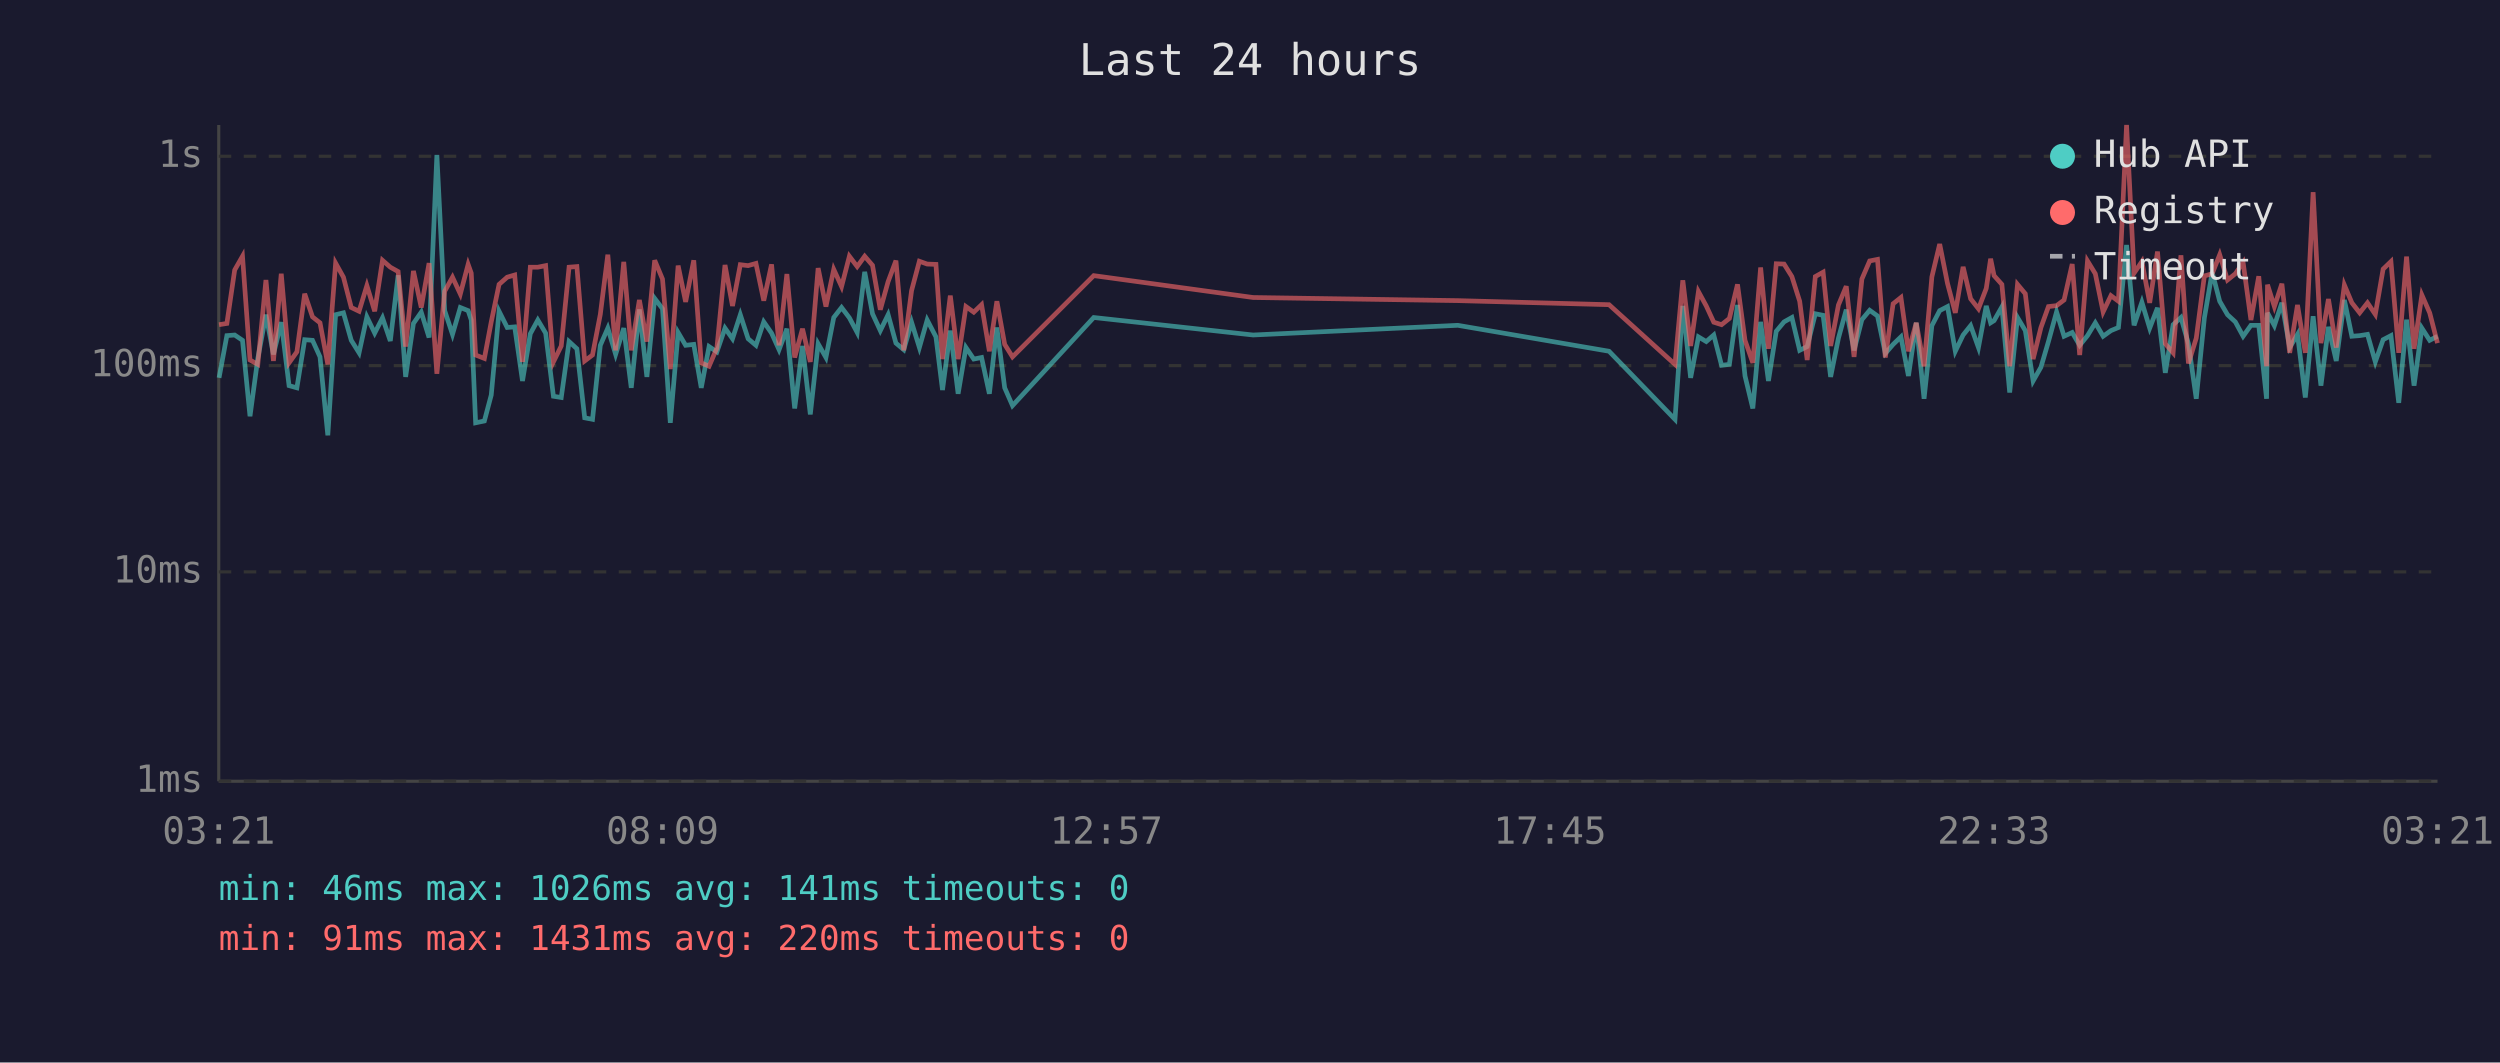
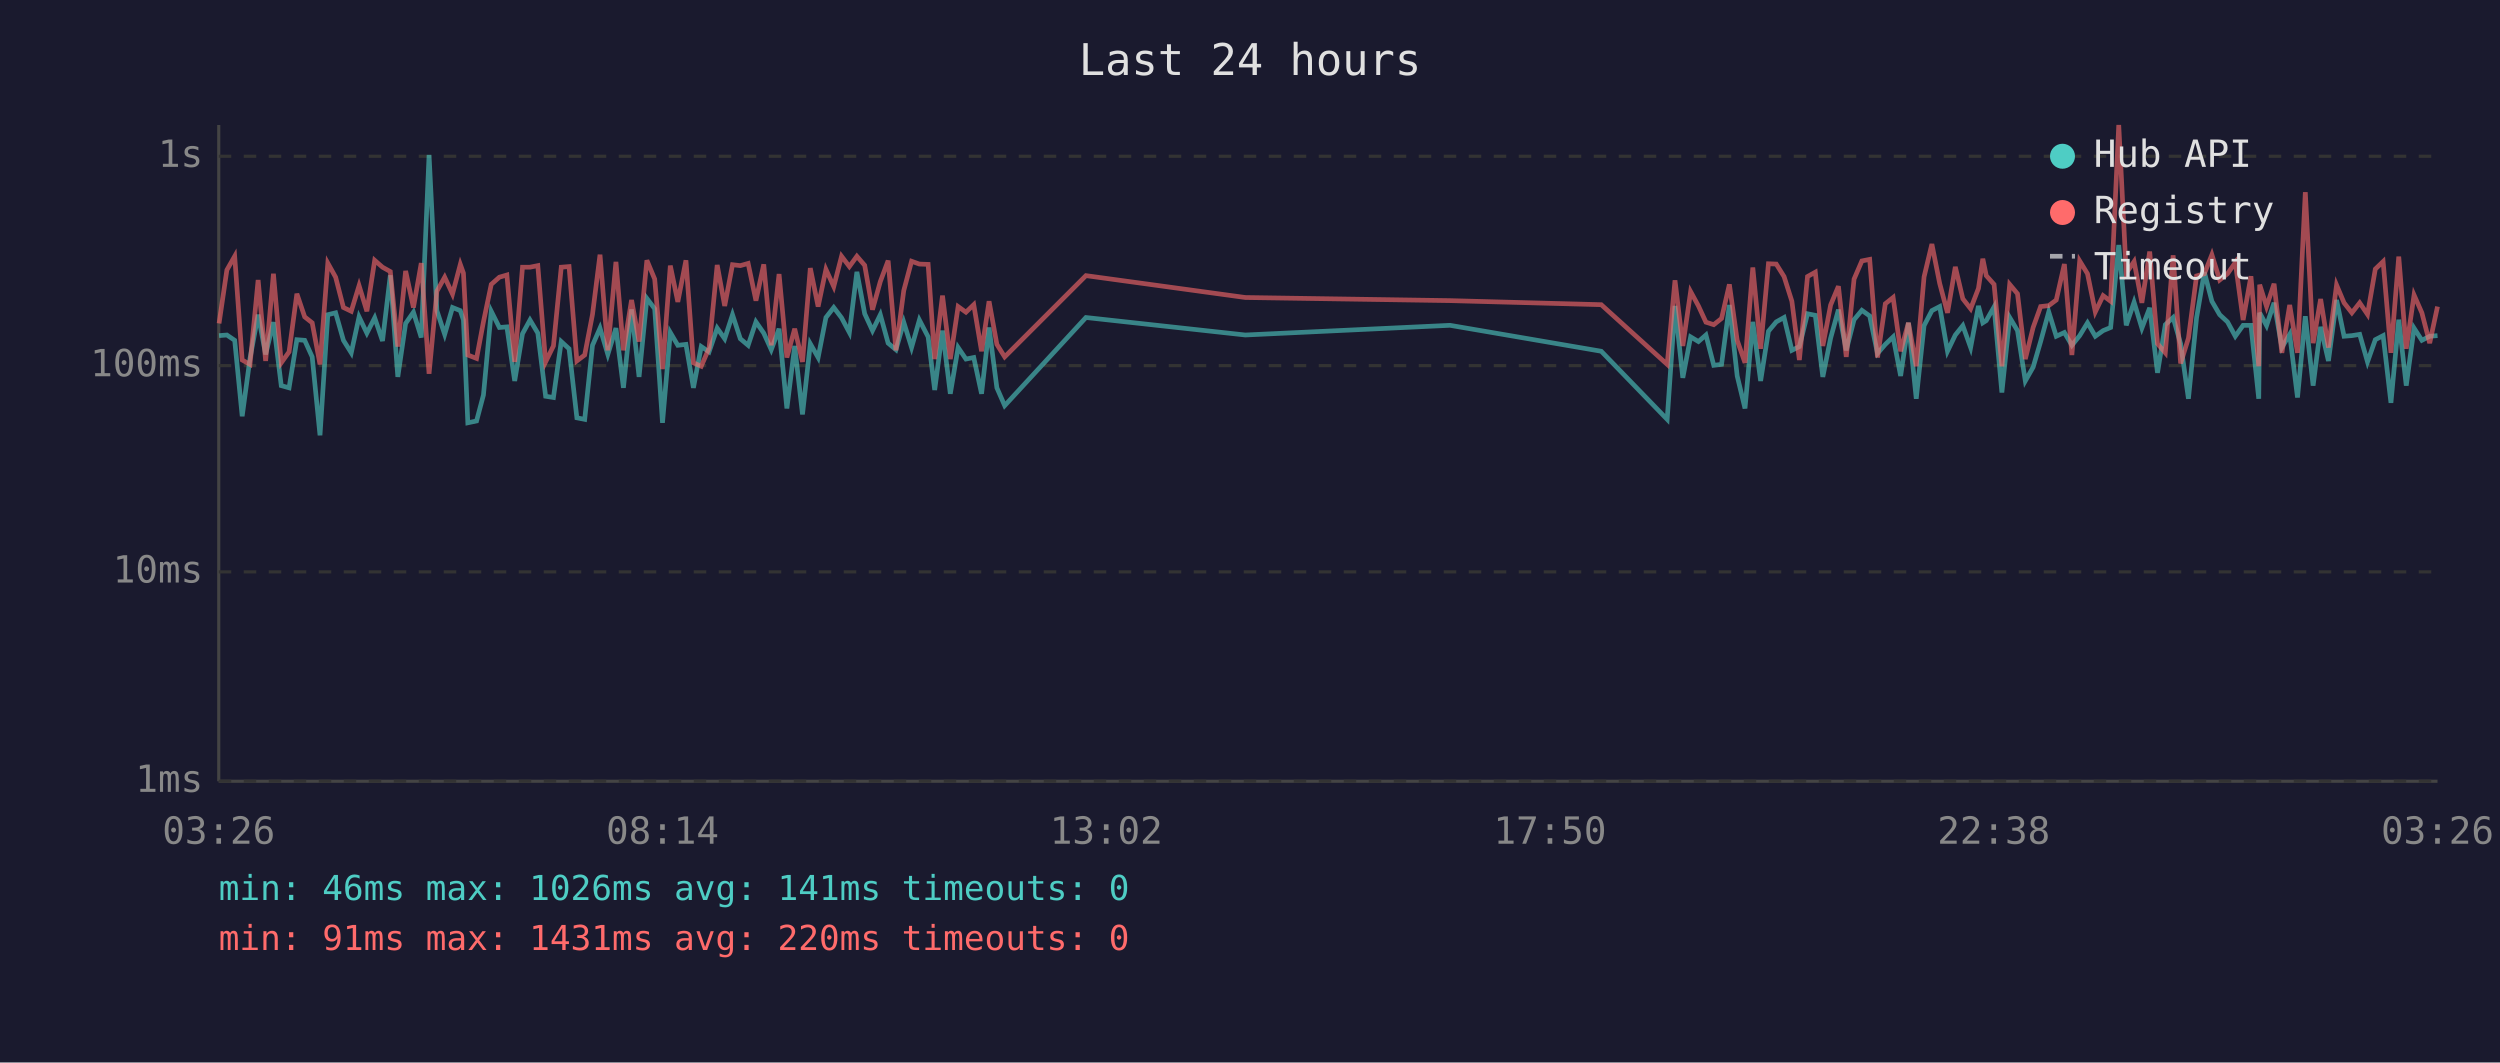
<svg xmlns="http://www.w3.org/2000/svg" viewBox="0 0 800 340" font-family="monospace" font-size="12">
  <rect width="800" height="340" fill="#1a1a2e" />
  <text x="400" y="24" fill="#e0e0e0" font-size="14" text-anchor="middle">Last 24 hours</text>
  <line x1="70" y1="40" x2="70" y2="250" stroke="#444" stroke-width="1" />
  <line x1="70" y1="250" x2="780" y2="250" stroke="#444" stroke-width="1" />
  <line x1="70" y1="250" x2="780" y2="250" stroke="#333" stroke-width="1" stroke-dasharray="4" />
  <text x="65" y="250" fill="#888" text-anchor="end" dominant-baseline="middle">1ms</text>
  <line x1="70" y1="183" x2="780" y2="183" stroke="#333" stroke-width="1" stroke-dasharray="4" />
  <text x="65" y="183" fill="#888" text-anchor="end" dominant-baseline="middle">10ms</text>
  <line x1="70" y1="117" x2="780" y2="117" stroke="#333" stroke-width="1" stroke-dasharray="4" />
  <text x="65" y="117" fill="#888" text-anchor="end" dominant-baseline="middle">100ms</text>
  <line x1="70" y1="50" x2="780" y2="50" stroke="#333" stroke-width="1" stroke-dasharray="4" />
  <text x="65" y="50" fill="#888" text-anchor="end" dominant-baseline="middle">1s</text>
-   <text x="70" y="270" fill="#888" text-anchor="middle">03:21</text>
-   <text x="212" y="270" fill="#888" text-anchor="middle">08:09</text>
-   <text x="354" y="270" fill="#888" text-anchor="middle">12:57</text>
-   <text x="496" y="270" fill="#888" text-anchor="middle">17:45</text>
-   <text x="638" y="270" fill="#888" text-anchor="middle">22:33</text>
-   <text x="780" y="270" fill="#888" text-anchor="middle">03:21</text>
-   <polyline points="70.1,120.9 72.6,107.4 75.1,107.2 77.6,108.9 80.0,133.2 82.5,114.7 85.1,100.7 87.5,113.4 90.0,103.1 92.5,123.4 95.0,124.1 97.5,108.7 100.0,108.9 102.4,114.2 104.9,139.3 107.4,100.7 109.9,100.1 112.4,108.9 114.9,112.9 117.4,101.4 119.9,106.6 122.4,101.7 124.9,109.1 127.4,88.1 129.8,120.6 132.3,103.5 134.8,99.9 137.3,108.0 139.8,49.6 142.3,99.4 144.8,107.0 147.3,98.4 149.8,99.4 150.8,102.4 152.2,135.3 155.0,134.7 157.2,126.4 159.7,99.6 162.3,104.8 164.7,104.6 167.2,121.9 169.7,106.8 172.1,102.4 174.6,106.6 177.1,126.8 179.6,127.2 182.1,109.3 184.6,111.6 187.1,133.7 189.6,134.2 192.1,110.5 194.5,105.0 197.0,113.4 199.6,105.0 202.0,124.1 204.6,99.0 207.0,120.6 209.5,95.5 212.0,98.8 214.5,135.3 217.0,106.4 219.4,110.5 222.0,110.2 224.4,124.1 226.9,110.9 229.4,112.6 232.0,105.0 234.4,108.4 236.9,100.7 239.4,108.4 241.9,110.5 244.4,103.0 246.9,106.6 249.3,111.9 251.8,105.2 254.3,130.7 256.8,110.7 259.3,132.6 261.8,110.0 264.3,114.4 266.8,101.6 269.3,98.4 271.8,101.7 274.3,106.4 276.7,87.0 279.2,100.4 281.7,105.8 284.2,100.7 286.7,109.8 289.2,111.9 291.7,103.1 294.2,111.2 296.7,102.4 299.5,107.8 301.6,124.8 304.1,105.8 306.6,126.0 309.1,111.2 311.6,114.9 314.1,114.4 316.6,126.0 319.0,104.8 321.5,124.1 324.0,129.8 350.0,101.6 401.0,107.2 466.5,104.1 514.9,112.4 536.0,134.2 538.5,97.9 541.0,120.9 543.5,107.8 546.0,109.3 548.4,107.2 550.9,116.9 553.4,116.6 556.0,97.6 558.4,120.3 560.9,130.7 563.4,103.0 565.9,121.9 568.4,106.0 570.9,103.0 573.4,101.6 575.9,112.1 578.3,110.9 580.9,100.4 583.4,100.9 585.8,120.6 588.3,108.2 590.8,99.1 593.3,112.1 595.8,102.3 598.3,99.3 600.8,101.1 603.3,113.1 605.8,110.2 608.3,107.8 610.7,120.3 613.2,103.3 615.7,127.6 618.2,104.2 620.7,99.4 623.2,98.1 625.7,112.4 628.2,107.2 630.6,104.2 633.1,111.2 635.6,97.9 637.0,103.3 638.1,102.6 640.6,98.2 643.1,125.6 645.6,101.6 648.1,105.8 650.6,121.9 653.1,117.5 655.5,109.3 658.1,99.8 660.5,107.6 663.1,106.4 665.5,110.5 668.0,107.4 670.5,103.3 673.0,107.6 675.5,105.8 677.9,104.8 680.5,78.4 682.9,104.1 685.4,96.7 687.9,105.0 690.4,98.5 692.9,119.3 695.4,103.9 697.9,101.6 700.3,110.0 702.8,127.6 705.4,101.7 707.9,87.1 710.3,96.4 712.8,100.7 715.3,103.0 717.8,107.6 720.3,104.1 722.8,104.1 725.3,127.6 725.6,100.1 727.8,104.2 730.2,96.9 732.7,111.2 735.2,107.0 737.7,127.2 740.2,101.2 742.7,123.4 745.1,104.6 747.6,115.5 750.2,96.0 752.6,107.6 755.1,107.4 757.6,107.0 760.1,115.8 762.6,108.7 765.1,107.4 767.6,128.9 770.1,102.3 772.5,123.4 775.0,105.0 777.5,108.9 780.0,107.6" fill="none" stroke="#4ecdc4" stroke-width="1.5" opacity="0.6" />
-   <polyline points="70.1,103.9 72.6,103.5 75.1,86.4 77.6,82.0 80.0,115.2 82.5,116.6 85.1,89.6 87.5,115.5 90.0,87.6 92.5,116.1 95.0,112.6 97.5,94.0 100.0,101.4 102.4,103.3 104.9,116.6 107.4,84.2 109.9,88.7 112.4,98.4 114.9,99.6 117.4,91.4 119.9,99.6 122.4,83.3 124.9,85.5 127.4,86.9 129.8,110.9 132.3,86.7 134.8,98.4 137.3,84.2 139.8,119.6 142.3,93.2 144.8,88.7 147.3,94.1 149.8,84.6 150.8,87.4 152.2,113.6 155.0,114.7 157.2,103.0 159.7,91.0 162.3,88.7 164.7,88.0 167.2,115.8 169.7,85.5 172.1,85.5 174.6,85.0 177.1,115.8 179.6,110.7 182.1,85.5 184.6,85.3 187.1,115.5 189.6,113.6 192.1,100.6 194.5,81.5 197.0,112.1 199.6,83.8 202.0,112.1 204.6,96.0 207.0,109.3 209.5,83.3 212.0,89.3 214.5,118.1 217.0,85.0 219.4,96.6 222.0,83.3 224.4,116.1 226.9,117.2 229.4,111.4 232.0,84.8 234.4,97.9 236.9,84.7 239.4,85.0 241.9,84.3 244.4,96.2 246.9,84.6 249.3,110.5 251.8,87.7 254.3,114.4 256.8,105.2 259.3,115.8 261.8,85.8 264.3,98.1 266.8,86.2 269.3,91.7 271.8,82.0 274.3,85.3 276.7,82.0 279.2,84.9 281.7,99.1 284.2,90.1 286.7,83.4 289.2,112.1 291.7,93.0 294.2,83.6 296.7,84.5 299.5,84.6 301.6,114.9 304.1,94.6 306.6,114.9 309.1,98.1 311.6,99.9 314.1,97.5 316.6,112.4 319.0,96.4 321.5,110.2 324.0,114.2 350.0,88.2 401.0,95.2 466.5,96.2 514.9,97.5 536.0,116.6 538.5,89.7 541.0,110.7 543.5,93.3 546.0,97.9 548.4,103.1 550.9,103.9 553.4,101.9 556.0,91.0 558.4,108.9 560.9,116.1 563.4,85.6 565.9,111.6 568.4,84.4 570.9,84.5 573.4,88.5 575.9,96.4 578.3,115.2 580.9,88.5 583.4,87.1 585.8,110.7 588.3,97.6 590.8,91.6 593.3,114.2 595.8,89.3 598.3,83.5 600.8,83.0 603.3,114.4 605.8,97.2 608.3,95.2 610.7,112.4 613.2,103.3 615.7,117.2 618.2,88.6 620.7,78.1 623.2,90.7 625.7,100.1 628.2,85.4 630.6,95.6 633.1,98.8 635.6,92.3 637.0,82.8 638.1,88.2 640.6,91.0 643.1,117.2 645.6,91.0 648.1,94.0 650.6,114.9 653.1,104.8 655.5,98.1 658.1,97.8 660.5,96.0 663.1,84.5 665.5,113.6 668.0,83.5 670.5,87.6 673.0,99.8 675.5,94.6 677.9,96.4 680.5,40.0 682.9,87.4 685.4,83.7 687.9,96.9 690.4,80.5 692.9,110.0 695.4,112.9 697.9,81.7 700.3,116.3 702.8,108.2 705.4,88.3 707.9,87.6 710.3,81.5 712.8,89.6 715.3,87.6 717.8,84.0 720.3,102.4 722.8,88.4 725.3,117.2 725.6,91.1 727.8,98.1 730.2,90.8 732.7,112.9 735.2,97.6 737.7,112.9 740.2,61.5 742.7,109.8 745.1,95.7 747.6,111.2 750.2,91.2 752.6,96.9 755.1,100.1 757.6,96.9 760.1,100.6 762.6,86.1 765.1,83.7 767.6,112.9 770.1,82.1 772.5,111.6 775.0,94.4 777.5,100.1 780.0,109.8" fill="none" stroke="#ff6b6b" stroke-width="1.5" opacity="0.6" />
+   <text x="70" y="270" fill="#888" text-anchor="middle">03:26</text>
+   <text x="212" y="270" fill="#888" text-anchor="middle">08:14</text>
+   <text x="354" y="270" fill="#888" text-anchor="middle">13:02</text>
+   <text x="496" y="270" fill="#888" text-anchor="middle">17:50</text>
+   <text x="638" y="270" fill="#888" text-anchor="middle">22:38</text>
+   <text x="780" y="270" fill="#888" text-anchor="middle">03:26</text>
+   <polyline points="70.1,107.4 72.6,107.2 75.1,108.9 77.5,133.2 80.0,114.7 82.6,100.7 85.0,113.4 87.5,103.1 90.0,123.4 92.5,124.1 95.0,108.7 97.5,108.9 99.9,114.2 102.4,139.3 104.9,100.7 107.4,100.1 109.9,108.9 112.4,112.9 114.9,101.4 117.4,106.6 119.9,101.7 122.4,109.1 124.9,88.1 127.3,120.6 129.8,103.5 132.3,99.9 134.8,108.0 137.3,49.6 139.8,99.4 142.3,107.0 144.8,98.4 147.3,99.4 148.3,102.4 149.7,135.3 152.5,134.7 154.7,126.4 157.2,99.6 159.8,104.8 162.2,104.6 164.7,121.9 167.2,106.8 169.6,102.4 172.1,106.6 174.6,126.8 177.1,127.2 179.6,109.3 182.1,111.6 184.6,133.7 187.1,134.2 189.6,110.5 192.0,105.0 194.5,113.4 197.1,105.0 199.5,124.1 202.1,99.0 204.5,120.6 207.0,95.5 209.5,98.8 212.0,135.3 214.5,106.4 216.9,110.5 219.5,110.2 221.9,124.1 224.4,110.9 226.9,112.6 229.5,105.0 231.9,108.4 234.4,100.7 236.9,108.4 239.4,110.5 241.9,103.0 244.4,106.6 246.8,111.9 249.3,105.2 251.8,130.7 254.3,110.7 256.8,132.6 259.3,110.0 261.8,114.4 264.3,101.6 266.8,98.4 269.3,101.7 271.8,106.4 274.2,87.0 276.7,100.4 279.2,105.8 281.7,100.7 284.2,109.8 286.7,111.9 289.2,103.1 291.7,111.2 294.2,102.4 297.0,107.8 299.1,124.8 301.6,105.8 304.1,126.0 306.6,111.2 309.1,114.9 311.6,114.4 314.1,126.0 316.5,104.8 319.0,124.1 321.5,129.8 347.5,101.6 398.5,107.2 464.0,104.1 512.4,112.4 533.5,134.2 536.0,97.9 538.5,120.9 541.0,107.8 543.5,109.3 545.9,107.2 548.4,116.9 550.9,116.6 553.4,97.6 555.9,120.3 558.4,130.7 560.9,103.0 563.4,121.9 565.9,106.0 568.4,103.0 570.9,101.6 573.4,112.1 575.8,110.9 578.4,100.4 580.9,100.9 583.3,120.6 585.8,108.2 588.3,99.1 590.8,112.1 593.3,102.3 595.8,99.3 598.3,101.1 600.8,113.1 603.3,110.2 605.8,107.8 608.2,120.3 610.7,103.3 613.2,127.6 615.7,104.2 618.2,99.4 620.7,98.1 623.2,112.4 625.7,107.2 628.1,104.2 630.6,111.2 633.1,97.9 634.5,103.3 635.6,102.6 638.1,98.2 640.6,125.6 643.1,101.6 645.6,105.8 648.1,121.9 650.6,117.5 653.0,109.3 655.6,99.8 658.0,107.6 660.6,106.4 663.0,110.5 665.5,107.4 668.0,103.3 670.5,107.6 673.0,105.8 675.4,104.8 678.0,78.4 680.4,104.1 682.9,96.7 685.4,105.0 687.9,98.5 690.4,119.3 692.9,103.9 695.4,101.6 697.8,110.0 700.3,127.6 702.9,101.7 705.4,87.1 707.8,96.4 710.3,100.7 712.8,103.0 715.3,107.6 717.8,104.1 720.3,104.1 722.8,127.6 723.1,100.1 725.3,104.2 727.7,96.9 730.2,111.2 732.7,107.0 735.2,127.2 737.7,101.2 740.2,123.4 742.6,104.6 745.1,115.5 747.7,96.0 750.1,107.6 752.6,107.4 755.1,107.0 757.6,115.8 760.1,108.7 762.6,107.4 765.1,128.9 767.6,102.3 770.0,123.4 772.5,105.0 775.0,108.9 777.5,107.6 780.0,107.4" fill="none" stroke="#4ecdc4" stroke-width="1.5" opacity="0.6" />
+   <polyline points="70.1,103.5 72.6,86.4 75.1,82.0 77.5,115.2 80.0,116.6 82.6,89.6 85.0,115.5 87.5,87.6 90.0,116.1 92.5,112.6 95.0,94.0 97.5,101.4 99.9,103.3 102.4,116.6 104.9,84.2 107.4,88.7 109.9,98.4 112.4,99.6 114.9,91.4 117.4,99.6 119.9,83.3 122.4,85.5 124.9,86.9 127.3,110.9 129.8,86.7 132.3,98.4 134.8,84.2 137.3,119.6 139.8,93.2 142.3,88.7 144.8,94.1 147.3,84.6 148.3,87.4 149.7,113.6 152.5,114.7 154.7,103.0 157.2,91.0 159.8,88.7 162.2,88.0 164.7,115.8 167.2,85.5 169.6,85.5 172.1,85.0 174.6,115.8 177.1,110.7 179.6,85.5 182.1,85.3 184.6,115.5 187.1,113.6 189.6,100.6 192.0,81.5 194.5,112.1 197.1,83.8 199.5,112.1 202.1,96.0 204.5,109.3 207.0,83.3 209.5,89.3 212.0,118.1 214.5,85.0 216.9,96.6 219.5,83.3 221.9,116.1 224.4,117.2 226.9,111.4 229.5,84.8 231.9,97.9 234.4,84.7 236.9,85.0 239.4,84.3 241.9,96.2 244.4,84.6 246.8,110.5 249.3,87.7 251.8,114.4 254.3,105.2 256.8,115.8 259.3,85.8 261.8,98.1 264.3,86.2 266.8,91.7 269.3,82.0 271.8,85.3 274.2,82.0 276.7,84.9 279.2,99.1 281.7,90.1 284.2,83.4 286.7,112.1 289.2,93.0 291.7,83.6 294.2,84.5 297.0,84.6 299.1,114.9 301.6,94.6 304.1,114.9 306.6,98.1 309.1,99.9 311.6,97.5 314.1,112.4 316.5,96.4 319.0,110.2 321.5,114.2 347.5,88.2 398.5,95.2 464.0,96.2 512.4,97.5 533.5,116.6 536.0,89.7 538.5,110.7 541.0,93.3 543.5,97.9 545.9,103.1 548.4,103.9 550.9,101.9 553.4,91.0 555.9,108.9 558.4,116.1 560.9,85.6 563.4,111.6 565.9,84.4 568.4,84.5 570.9,88.5 573.4,96.4 575.8,115.2 578.4,88.5 580.9,87.1 583.3,110.7 585.8,97.6 588.3,91.6 590.8,114.2 593.3,89.3 595.8,83.5 598.3,83.0 600.8,114.4 603.3,97.2 605.8,95.2 608.2,112.4 610.7,103.3 613.2,117.2 615.7,88.6 618.2,78.1 620.7,90.7 623.2,100.1 625.7,85.4 628.1,95.6 630.6,98.8 633.1,92.3 634.5,82.8 635.6,88.2 638.1,91.0 640.6,117.2 643.1,91.0 645.6,94.0 648.1,114.9 650.6,104.8 653.0,98.1 655.6,97.8 658.0,96.0 660.6,84.5 663.0,113.6 665.5,83.5 668.0,87.6 670.5,99.8 673.0,94.6 675.4,96.4 678.0,40.0 680.4,87.4 682.9,83.7 685.4,96.9 687.9,80.5 690.4,110.0 692.9,112.9 695.4,81.7 697.8,116.3 700.3,108.2 702.9,88.3 705.4,87.6 707.8,81.5 710.3,89.6 712.8,87.6 715.3,84.0 717.8,102.4 720.3,88.4 722.8,117.2 723.1,91.1 725.3,98.1 727.7,90.8 730.2,112.9 732.7,97.6 735.2,112.9 737.7,61.5 740.2,109.8 742.6,95.7 745.1,111.2 747.7,91.2 750.1,96.9 752.6,100.1 755.1,96.9 757.6,100.6 760.1,86.1 762.6,83.7 765.1,112.9 767.6,82.1 770.0,111.6 772.5,94.4 775.0,100.1 777.5,109.8 780.0,98.1" fill="none" stroke="#ff6b6b" stroke-width="1.5" opacity="0.6" />
  <circle cx="660" cy="50" r="4" fill="#4ecdc4" />
  <text x="670" y="50" fill="#e0e0e0" dominant-baseline="middle">Hub API</text>
  <circle cx="660" cy="68" r="4" fill="#ff6b6b" />
  <text x="670" y="68" fill="#e0e0e0" dominant-baseline="middle">Registry</text>
  <line x1="656" y1="82" x2="664" y2="82" stroke="#e0e0e0" stroke-width="1.5" stroke-dasharray="4,3" opacity="0.7" />
  <text x="670" y="86" fill="#e0e0e0" dominant-baseline="middle">Timeout</text>
  <text x="70" y="288" fill="#4ecdc4" font-size="11">min: 46ms  max: 1026ms  avg: 141ms  timeouts: 0</text>
  <text x="70" y="304" fill="#ff6b6b" font-size="11">min: 91ms  max: 1431ms  avg: 220ms  timeouts: 0</text>
</svg>
